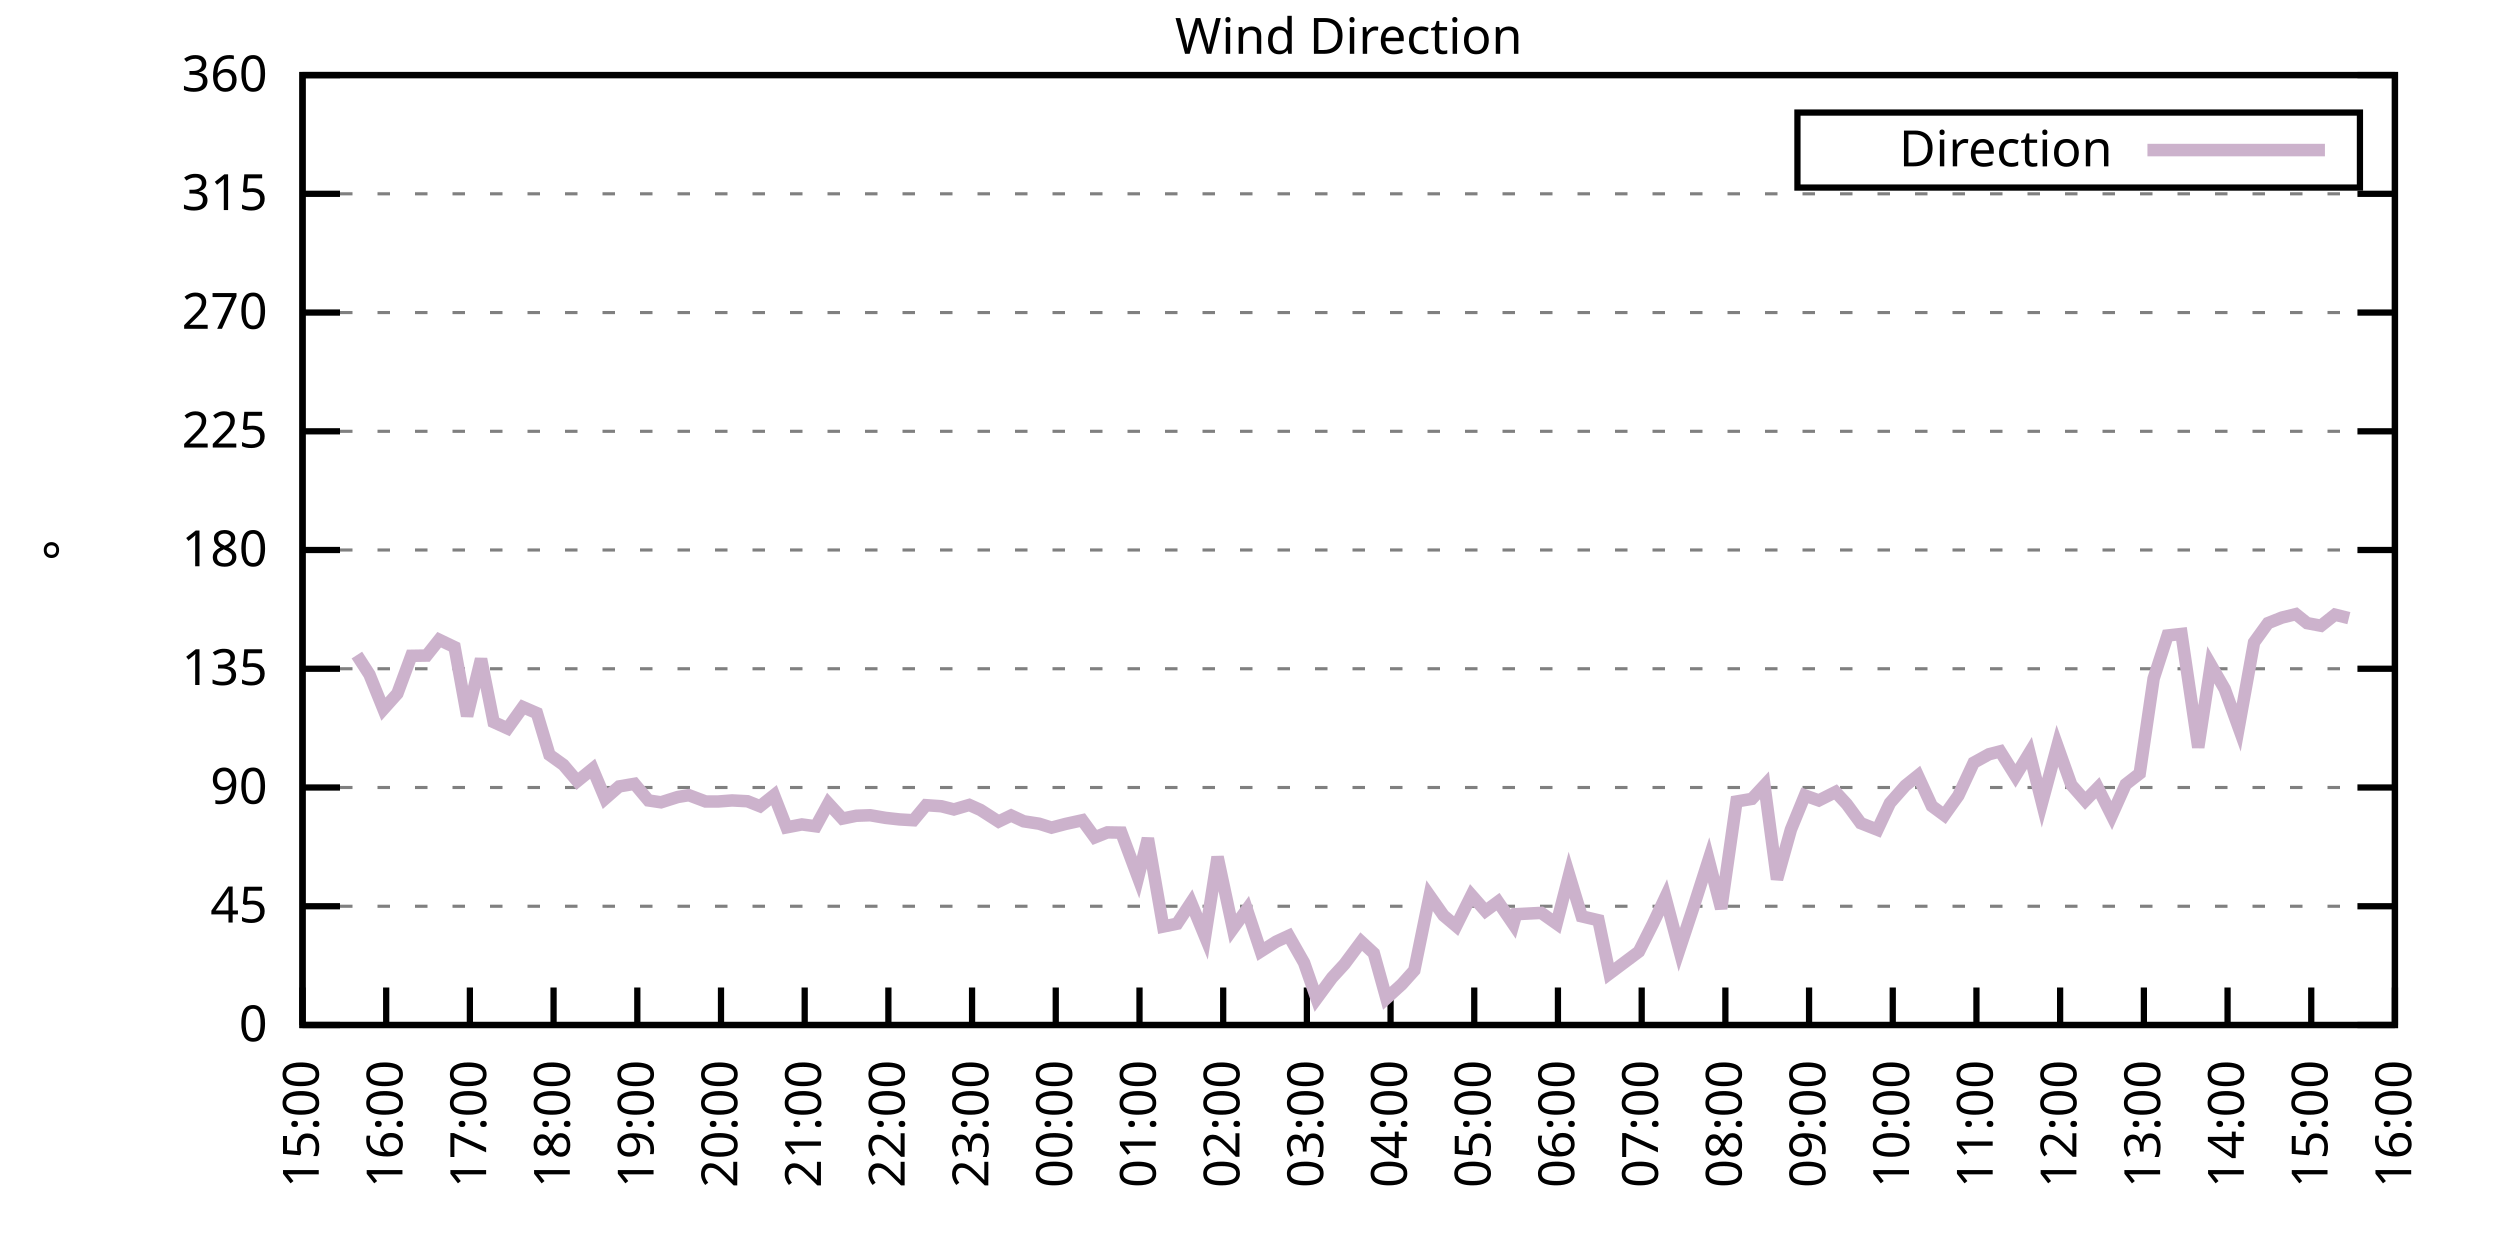
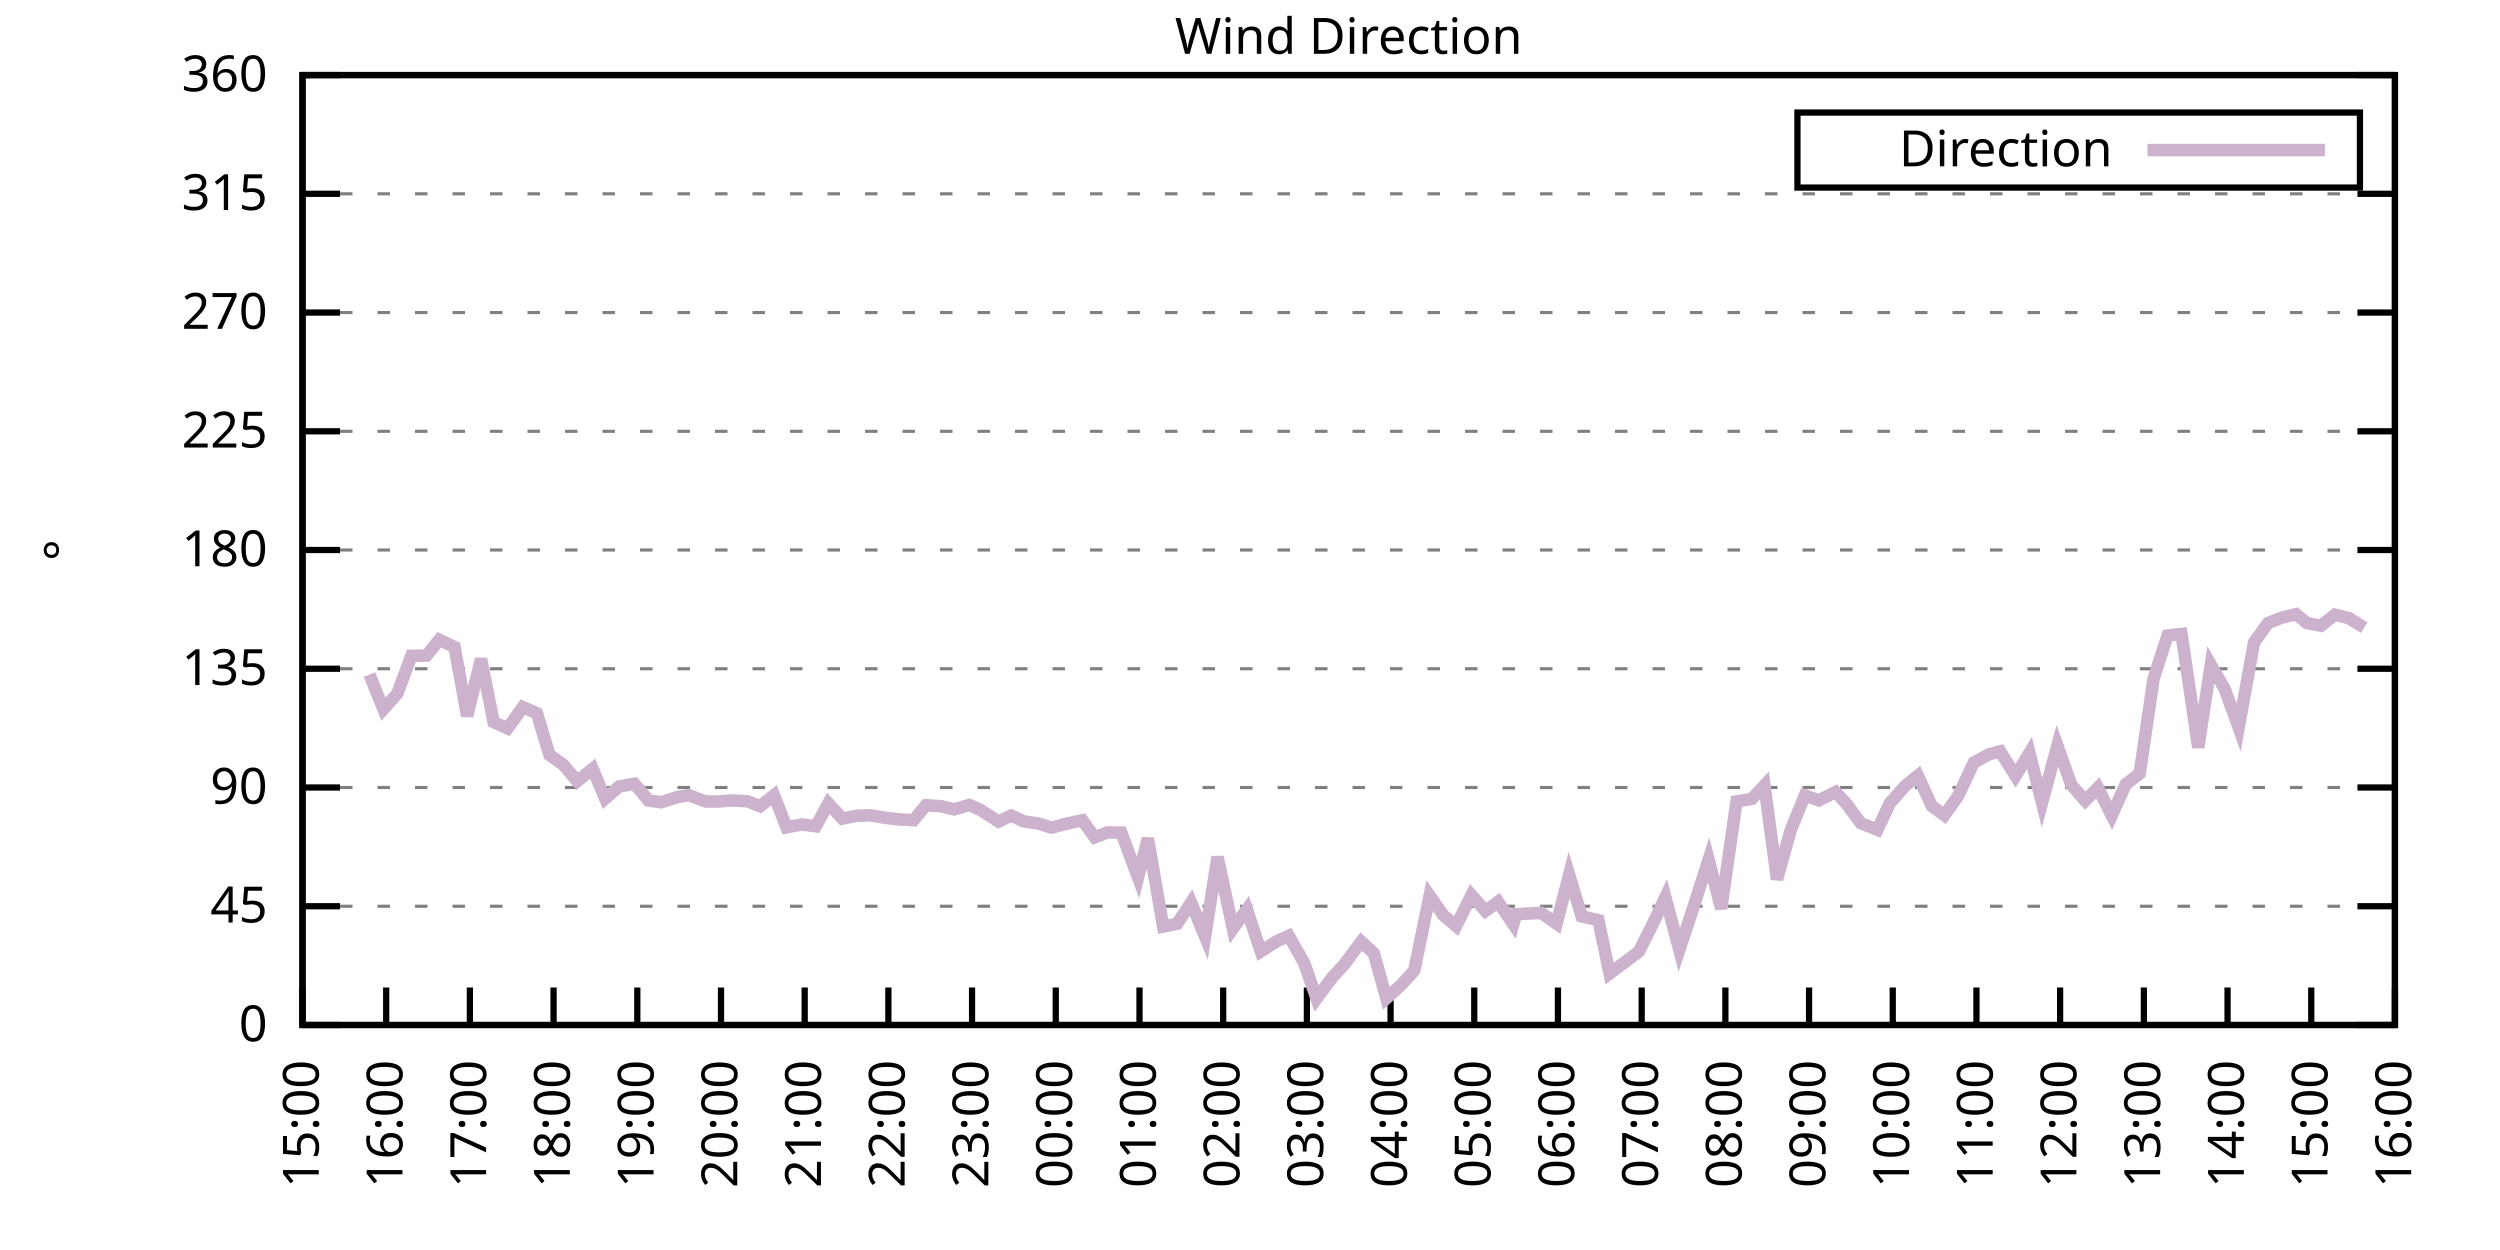
<svg xmlns="http://www.w3.org/2000/svg" xmlns:xlink="http://www.w3.org/1999/xlink" width="400" height="200" viewBox="0 0 400 200">
  <g id="gnuplot_canvas">
    <rect x="0" y="0" width="400" height="200" fill="none" />
    <defs>
      <circle id="gpDot" r="0.5" stroke-width="0.5" stroke="currentColor" />
      <path id="gpPt0" stroke-width="0.333" stroke="currentColor" d="M-1,0 h2 M0,-1 v2" />
      <path id="gpPt1" stroke-width="0.333" stroke="currentColor" d="M-1,-1 L1,1 M1,-1 L-1,1" />
      <path id="gpPt2" stroke-width="0.333" stroke="currentColor" d="M-1,0 L1,0 M0,-1 L0,1 M-1,-1 L1,1 M-1,1 L1,-1" />
      <rect id="gpPt3" stroke-width="0.333" stroke="currentColor" x="-1" y="-1" width="2" height="2" />
      <rect id="gpPt4" stroke-width="0.333" stroke="currentColor" fill="currentColor" x="-1" y="-1" width="2" height="2" />
      <circle id="gpPt5" stroke-width="0.333" stroke="currentColor" cx="0" cy="0" r="1" />
      <use xlink:href="#gpPt5" id="gpPt6" fill="currentColor" stroke="none" />
      <path id="gpPt7" stroke-width="0.333" stroke="currentColor" d="M0,-1.33 L-1.33,0.67 L1.33,0.67 z" />
      <use xlink:href="#gpPt7" id="gpPt8" fill="currentColor" stroke="none" />
      <use xlink:href="#gpPt7" id="gpPt9" stroke="currentColor" transform="rotate(180)" />
      <use xlink:href="#gpPt9" id="gpPt10" fill="currentColor" stroke="none" />
      <use xlink:href="#gpPt3" id="gpPt11" stroke="currentColor" transform="rotate(45)" />
      <use xlink:href="#gpPt11" id="gpPt12" fill="currentColor" stroke="none" />
      <path id="gpPt13" stroke-width="0.333" stroke="currentColor" d="M0,1.330 L1.265,0.411 L0.782,-1.067 L-0.782,-1.076 L-1.265,0.411 z" />
      <use xlink:href="#gpPt13" id="gpPt14" fill="currentColor" stroke="none" />
      <filter id="textbox" filterUnits="objectBoundingBox" x="0" y="0" height="1" width="1">
        <feFlood flood-color="white" flood-opacity="1" result="bgnd" />
        <feComposite in="SourceGraphic" in2="bgnd" operator="atop" />
      </filter>
      <filter id="greybox" filterUnits="objectBoundingBox" x="0" y="0" height="1" width="1">
        <feFlood flood-color="lightgrey" flood-opacity="1" result="grey" />
        <feComposite in="SourceGraphic" in2="grey" operator="atop" />
      </filter>
    </defs>
    <g fill="none" color="white" stroke="currentColor" stroke-width="1.00" stroke-linecap="butt" stroke-linejoin="miter">
</g>
    <g fill="none" color="black" stroke="currentColor" stroke-width="1.00" stroke-linecap="butt" stroke-linejoin="miter">
      <g stroke="none" shape-rendering="crispEdges">
        <polygon fill="rgb(255, 255, 255)" points="48.40,164.00 383.18,164.00 383.18,12.02 48.40,12.02 " />
      </g>
    </g>
    <g fill="none" color="black" stroke="currentColor" stroke-width="1.00" stroke-linecap="butt" stroke-linejoin="miter">
</g>
    <g fill="none" color="black" stroke="black" stroke-width="0.50" stroke-linecap="butt" stroke-linejoin="miter">
</g>
    <g fill="none" color="gray" stroke="currentColor" stroke-width="0.50" stroke-linecap="butt" stroke-linejoin="miter">
      <path stroke="gray" stroke-dasharray="2,4" class="gridline" d="M48.40,164.00 L383.19,164.00  " />
    </g>
    <g fill="none" color="gray" stroke="gray" stroke-width="1.00" stroke-linecap="butt" stroke-linejoin="miter">
</g>
    <g fill="none" color="black" stroke="currentColor" stroke-width="1.00" stroke-linecap="butt" stroke-linejoin="miter">
      <path stroke="black" d="M48.40,164.00 L54.40,164.00 M383.19,164.00 L377.19,164.00  " />
      <g transform="translate(42.80,166.60)" stroke="none" fill="black" font-family="Sans" font-size="8.00" text-anchor="end">
        <text>
          <tspan font-family="Sans"> 0</tspan>
        </text>
      </g>
    </g>
    <g fill="none" color="black" stroke="currentColor" stroke-width="1.00" stroke-linecap="butt" stroke-linejoin="miter">
</g>
    <g fill="none" color="black" stroke="black" stroke-width="0.50" stroke-linecap="butt" stroke-linejoin="miter">
</g>
    <g fill="none" color="gray" stroke="currentColor" stroke-width="0.50" stroke-linecap="butt" stroke-linejoin="miter">
      <path stroke="gray" stroke-dasharray="2,4" class="gridline" d="M48.40,145.00 L383.19,145.00  " />
    </g>
    <g fill="none" color="gray" stroke="gray" stroke-width="1.00" stroke-linecap="butt" stroke-linejoin="miter">
</g>
    <g fill="none" color="black" stroke="currentColor" stroke-width="1.00" stroke-linecap="butt" stroke-linejoin="miter">
      <path stroke="black" d="M48.40,145.00 L54.40,145.00 M383.19,145.00 L377.19,145.00  " />
      <g transform="translate(42.80,147.60)" stroke="none" fill="black" font-family="Sans" font-size="8.00" text-anchor="end">
        <text>
          <tspan font-family="Sans"> 45</tspan>
        </text>
      </g>
    </g>
    <g fill="none" color="black" stroke="currentColor" stroke-width="1.00" stroke-linecap="butt" stroke-linejoin="miter">
</g>
    <g fill="none" color="black" stroke="black" stroke-width="0.50" stroke-linecap="butt" stroke-linejoin="miter">
</g>
    <g fill="none" color="gray" stroke="currentColor" stroke-width="0.50" stroke-linecap="butt" stroke-linejoin="miter">
      <path stroke="gray" stroke-dasharray="2,4" class="gridline" d="M48.40,126.00 L383.19,126.00  " />
    </g>
    <g fill="none" color="gray" stroke="gray" stroke-width="1.00" stroke-linecap="butt" stroke-linejoin="miter">
</g>
    <g fill="none" color="black" stroke="currentColor" stroke-width="1.00" stroke-linecap="butt" stroke-linejoin="miter">
      <path stroke="black" d="M48.40,126.00 L54.40,126.00 M383.19,126.00 L377.19,126.00  " />
      <g transform="translate(42.80,128.60)" stroke="none" fill="black" font-family="Sans" font-size="8.00" text-anchor="end">
        <text>
          <tspan font-family="Sans"> 90</tspan>
        </text>
      </g>
    </g>
    <g fill="none" color="black" stroke="currentColor" stroke-width="1.00" stroke-linecap="butt" stroke-linejoin="miter">
</g>
    <g fill="none" color="black" stroke="black" stroke-width="0.50" stroke-linecap="butt" stroke-linejoin="miter">
</g>
    <g fill="none" color="gray" stroke="currentColor" stroke-width="0.50" stroke-linecap="butt" stroke-linejoin="miter">
      <path stroke="gray" stroke-dasharray="2,4" class="gridline" d="M48.40,107.00 L383.19,107.00  " />
    </g>
    <g fill="none" color="gray" stroke="gray" stroke-width="1.00" stroke-linecap="butt" stroke-linejoin="miter">
</g>
    <g fill="none" color="black" stroke="currentColor" stroke-width="1.00" stroke-linecap="butt" stroke-linejoin="miter">
      <path stroke="black" d="M48.40,107.00 L54.40,107.00 M383.19,107.00 L377.19,107.00  " />
      <g transform="translate(42.80,109.60)" stroke="none" fill="black" font-family="Sans" font-size="8.00" text-anchor="end">
        <text>
          <tspan font-family="Sans"> 135</tspan>
        </text>
      </g>
    </g>
    <g fill="none" color="black" stroke="currentColor" stroke-width="1.00" stroke-linecap="butt" stroke-linejoin="miter">
</g>
    <g fill="none" color="black" stroke="black" stroke-width="0.50" stroke-linecap="butt" stroke-linejoin="miter">
</g>
    <g fill="none" color="gray" stroke="currentColor" stroke-width="0.50" stroke-linecap="butt" stroke-linejoin="miter">
      <path stroke="gray" stroke-dasharray="2,4" class="gridline" d="M48.40,88.00 L383.19,88.00  " />
    </g>
    <g fill="none" color="gray" stroke="gray" stroke-width="1.00" stroke-linecap="butt" stroke-linejoin="miter">
</g>
    <g fill="none" color="black" stroke="currentColor" stroke-width="1.00" stroke-linecap="butt" stroke-linejoin="miter">
      <path stroke="black" d="M48.40,88.00 L54.40,88.00 M383.19,88.00 L377.19,88.00  " />
      <g transform="translate(42.80,90.60)" stroke="none" fill="black" font-family="Sans" font-size="8.00" text-anchor="end">
        <text>
          <tspan font-family="Sans"> 180</tspan>
        </text>
      </g>
    </g>
    <g fill="none" color="black" stroke="currentColor" stroke-width="1.00" stroke-linecap="butt" stroke-linejoin="miter">
</g>
    <g fill="none" color="black" stroke="black" stroke-width="0.50" stroke-linecap="butt" stroke-linejoin="miter">
</g>
    <g fill="none" color="gray" stroke="currentColor" stroke-width="0.50" stroke-linecap="butt" stroke-linejoin="miter">
      <path stroke="gray" stroke-dasharray="2,4" class="gridline" d="M48.40,69.01 L383.19,69.01  " />
    </g>
    <g fill="none" color="gray" stroke="gray" stroke-width="1.00" stroke-linecap="butt" stroke-linejoin="miter">
</g>
    <g fill="none" color="black" stroke="currentColor" stroke-width="1.00" stroke-linecap="butt" stroke-linejoin="miter">
      <path stroke="black" d="M48.40,69.01 L54.40,69.01 M383.19,69.01 L377.19,69.01  " />
      <g transform="translate(42.80,71.61)" stroke="none" fill="black" font-family="Sans" font-size="8.00" text-anchor="end">
        <text>
          <tspan font-family="Sans"> 225</tspan>
        </text>
      </g>
    </g>
    <g fill="none" color="black" stroke="currentColor" stroke-width="1.00" stroke-linecap="butt" stroke-linejoin="miter">
</g>
    <g fill="none" color="black" stroke="black" stroke-width="0.50" stroke-linecap="butt" stroke-linejoin="miter">
</g>
    <g fill="none" color="gray" stroke="currentColor" stroke-width="0.50" stroke-linecap="butt" stroke-linejoin="miter">
      <path stroke="gray" stroke-dasharray="2,4" class="gridline" d="M48.40,50.01 L383.19,50.01  " />
    </g>
    <g fill="none" color="gray" stroke="gray" stroke-width="1.00" stroke-linecap="butt" stroke-linejoin="miter">
</g>
    <g fill="none" color="black" stroke="currentColor" stroke-width="1.00" stroke-linecap="butt" stroke-linejoin="miter">
      <path stroke="black" d="M48.40,50.01 L54.40,50.01 M383.19,50.01 L377.19,50.01  " />
      <g transform="translate(42.80,52.61)" stroke="none" fill="black" font-family="Sans" font-size="8.00" text-anchor="end">
        <text>
          <tspan font-family="Sans"> 270</tspan>
        </text>
      </g>
    </g>
    <g fill="none" color="black" stroke="currentColor" stroke-width="1.00" stroke-linecap="butt" stroke-linejoin="miter">
</g>
    <g fill="none" color="black" stroke="black" stroke-width="0.50" stroke-linecap="butt" stroke-linejoin="miter">
</g>
    <g fill="none" color="gray" stroke="currentColor" stroke-width="0.50" stroke-linecap="butt" stroke-linejoin="miter">
      <path stroke="gray" stroke-dasharray="2,4" class="gridline" d="M48.40,31.01 L383.19,31.01  " />
    </g>
    <g fill="none" color="gray" stroke="gray" stroke-width="1.00" stroke-linecap="butt" stroke-linejoin="miter">
</g>
    <g fill="none" color="black" stroke="currentColor" stroke-width="1.00" stroke-linecap="butt" stroke-linejoin="miter">
      <path stroke="black" d="M48.40,31.01 L54.40,31.01 M383.19,31.01 L377.19,31.01  " />
      <g transform="translate(42.80,33.61)" stroke="none" fill="black" font-family="Sans" font-size="8.00" text-anchor="end">
        <text>
          <tspan font-family="Sans"> 315</tspan>
        </text>
      </g>
    </g>
    <g fill="none" color="black" stroke="currentColor" stroke-width="1.00" stroke-linecap="butt" stroke-linejoin="miter">
</g>
    <g fill="none" color="black" stroke="black" stroke-width="0.50" stroke-linecap="butt" stroke-linejoin="miter">
</g>
    <g fill="none" color="gray" stroke="currentColor" stroke-width="0.50" stroke-linecap="butt" stroke-linejoin="miter">
      <path stroke="gray" stroke-dasharray="2,4" class="gridline" d="M48.40,12.01 L383.19,12.01  " />
    </g>
    <g fill="none" color="gray" stroke="gray" stroke-width="1.00" stroke-linecap="butt" stroke-linejoin="miter">
</g>
    <g fill="none" color="black" stroke="currentColor" stroke-width="1.00" stroke-linecap="butt" stroke-linejoin="miter">
      <path stroke="black" d="M48.40,12.01 L54.40,12.01 M383.19,12.01 L377.19,12.01  " />
      <g transform="translate(42.80,14.61)" stroke="none" fill="black" font-family="Sans" font-size="8.00" text-anchor="end">
        <text>
          <tspan font-family="Sans"> 360</tspan>
        </text>
      </g>
    </g>
    <g fill="none" color="black" stroke="currentColor" stroke-width="1.00" stroke-linecap="butt" stroke-linejoin="miter">
      <path stroke="black" d="M48.40,164.00 L48.40,158.00  " />
      <g transform="translate(51.00,169.60) rotate(270.00)" stroke="none" fill="black" font-family="Sans" font-size="8.00" text-anchor="end">
        <text>
          <tspan font-family="Sans">15:00</tspan>
        </text>
      </g>
    </g>
    <g fill="none" color="black" stroke="currentColor" stroke-width="1.00" stroke-linecap="butt" stroke-linejoin="miter">
      <path stroke="black" d="M61.79,164.00 L61.79,158.00  " />
      <g transform="translate(64.39,169.60) rotate(270.00)" stroke="none" fill="black" font-family="Sans" font-size="8.00" text-anchor="end">
        <text>
          <tspan font-family="Sans">16:00</tspan>
        </text>
      </g>
    </g>
    <g fill="none" color="black" stroke="currentColor" stroke-width="1.00" stroke-linecap="butt" stroke-linejoin="miter">
      <path stroke="black" d="M75.18,164.00 L75.18,158.00  " />
      <g transform="translate(77.78,169.60) rotate(270.00)" stroke="none" fill="black" font-family="Sans" font-size="8.00" text-anchor="end">
        <text>
          <tspan font-family="Sans">17:00</tspan>
        </text>
      </g>
    </g>
    <g fill="none" color="black" stroke="currentColor" stroke-width="1.00" stroke-linecap="butt" stroke-linejoin="miter">
      <path stroke="black" d="M88.57,164.00 L88.57,158.00  " />
      <g transform="translate(91.17,169.60) rotate(270.00)" stroke="none" fill="black" font-family="Sans" font-size="8.00" text-anchor="end">
        <text>
          <tspan font-family="Sans">18:00</tspan>
        </text>
      </g>
    </g>
    <g fill="none" color="black" stroke="currentColor" stroke-width="1.00" stroke-linecap="butt" stroke-linejoin="miter">
      <path stroke="black" d="M101.97,164.00 L101.97,158.00  " />
      <g transform="translate(104.57,169.60) rotate(270.00)" stroke="none" fill="black" font-family="Sans" font-size="8.00" text-anchor="end">
        <text>
          <tspan font-family="Sans">19:00</tspan>
        </text>
      </g>
    </g>
    <g fill="none" color="black" stroke="currentColor" stroke-width="1.00" stroke-linecap="butt" stroke-linejoin="miter">
      <path stroke="black" d="M115.36,164.00 L115.36,158.00  " />
      <g transform="translate(117.96,169.60) rotate(270.00)" stroke="none" fill="black" font-family="Sans" font-size="8.00" text-anchor="end">
        <text>
          <tspan font-family="Sans">20:00</tspan>
        </text>
      </g>
    </g>
    <g fill="none" color="black" stroke="currentColor" stroke-width="1.00" stroke-linecap="butt" stroke-linejoin="miter">
      <path stroke="black" d="M128.75,164.00 L128.75,158.00  " />
      <g transform="translate(131.35,169.60) rotate(270.00)" stroke="none" fill="black" font-family="Sans" font-size="8.00" text-anchor="end">
        <text>
          <tspan font-family="Sans">21:00</tspan>
        </text>
      </g>
    </g>
    <g fill="none" color="black" stroke="currentColor" stroke-width="1.00" stroke-linecap="butt" stroke-linejoin="miter">
      <path stroke="black" d="M142.14,164.00 L142.14,158.00  " />
      <g transform="translate(144.74,169.60) rotate(270.00)" stroke="none" fill="black" font-family="Sans" font-size="8.00" text-anchor="end">
        <text>
          <tspan font-family="Sans">22:00</tspan>
        </text>
      </g>
    </g>
    <g fill="none" color="black" stroke="currentColor" stroke-width="1.00" stroke-linecap="butt" stroke-linejoin="miter">
      <path stroke="black" d="M155.53,164.00 L155.53,158.00  " />
      <g transform="translate(158.13,169.60) rotate(270.00)" stroke="none" fill="black" font-family="Sans" font-size="8.00" text-anchor="end">
        <text>
          <tspan font-family="Sans">23:00</tspan>
        </text>
      </g>
    </g>
    <g fill="none" color="black" stroke="currentColor" stroke-width="1.00" stroke-linecap="butt" stroke-linejoin="miter">
      <path stroke="black" d="M168.92,164.00 L168.92,158.00  " />
      <g transform="translate(171.52,169.60) rotate(270.00)" stroke="none" fill="black" font-family="Sans" font-size="8.00" text-anchor="end">
        <text>
          <tspan font-family="Sans">00:00</tspan>
        </text>
      </g>
    </g>
    <g fill="none" color="black" stroke="currentColor" stroke-width="1.00" stroke-linecap="butt" stroke-linejoin="miter">
      <path stroke="black" d="M182.32,164.00 L182.32,158.00  " />
      <g transform="translate(184.92,169.60) rotate(270.00)" stroke="none" fill="black" font-family="Sans" font-size="8.00" text-anchor="end">
        <text>
          <tspan font-family="Sans">01:00</tspan>
        </text>
      </g>
    </g>
    <g fill="none" color="black" stroke="currentColor" stroke-width="1.00" stroke-linecap="butt" stroke-linejoin="miter">
      <path stroke="black" d="M195.71,164.00 L195.71,158.00  " />
      <g transform="translate(198.31,169.60) rotate(270.00)" stroke="none" fill="black" font-family="Sans" font-size="8.00" text-anchor="end">
        <text>
          <tspan font-family="Sans">02:00</tspan>
        </text>
      </g>
    </g>
    <g fill="none" color="black" stroke="currentColor" stroke-width="1.00" stroke-linecap="butt" stroke-linejoin="miter">
      <path stroke="black" d="M209.10,164.00 L209.10,158.00  " />
      <g transform="translate(211.70,169.60) rotate(270.00)" stroke="none" fill="black" font-family="Sans" font-size="8.00" text-anchor="end">
        <text>
          <tspan font-family="Sans">03:00</tspan>
        </text>
      </g>
    </g>
    <g fill="none" color="black" stroke="currentColor" stroke-width="1.00" stroke-linecap="butt" stroke-linejoin="miter">
      <path stroke="black" d="M222.49,164.00 L222.49,158.00  " />
      <g transform="translate(225.09,169.60) rotate(270.00)" stroke="none" fill="black" font-family="Sans" font-size="8.00" text-anchor="end">
        <text>
          <tspan font-family="Sans">04:00</tspan>
        </text>
      </g>
    </g>
    <g fill="none" color="black" stroke="currentColor" stroke-width="1.00" stroke-linecap="butt" stroke-linejoin="miter">
      <path stroke="black" d="M235.88,164.00 L235.88,158.00  " />
      <g transform="translate(238.48,169.60) rotate(270.00)" stroke="none" fill="black" font-family="Sans" font-size="8.00" text-anchor="end">
        <text>
          <tspan font-family="Sans">05:00</tspan>
        </text>
      </g>
    </g>
    <g fill="none" color="black" stroke="currentColor" stroke-width="1.00" stroke-linecap="butt" stroke-linejoin="miter">
      <path stroke="black" d="M249.27,164.00 L249.27,158.00  " />
      <g transform="translate(251.87,169.60) rotate(270.00)" stroke="none" fill="black" font-family="Sans" font-size="8.00" text-anchor="end">
        <text>
          <tspan font-family="Sans">06:00</tspan>
        </text>
      </g>
    </g>
    <g fill="none" color="black" stroke="currentColor" stroke-width="1.00" stroke-linecap="butt" stroke-linejoin="miter">
      <path stroke="black" d="M262.67,164.00 L262.67,158.00  " />
      <g transform="translate(265.27,169.60) rotate(270.00)" stroke="none" fill="black" font-family="Sans" font-size="8.00" text-anchor="end">
        <text>
          <tspan font-family="Sans">07:00</tspan>
        </text>
      </g>
    </g>
    <g fill="none" color="black" stroke="currentColor" stroke-width="1.00" stroke-linecap="butt" stroke-linejoin="miter">
      <path stroke="black" d="M276.06,164.00 L276.06,158.00  " />
      <g transform="translate(278.66,169.60) rotate(270.00)" stroke="none" fill="black" font-family="Sans" font-size="8.00" text-anchor="end">
        <text>
          <tspan font-family="Sans">08:00</tspan>
        </text>
      </g>
    </g>
    <g fill="none" color="black" stroke="currentColor" stroke-width="1.00" stroke-linecap="butt" stroke-linejoin="miter">
      <path stroke="black" d="M289.45,164.00 L289.45,158.00  " />
      <g transform="translate(292.05,169.60) rotate(270.00)" stroke="none" fill="black" font-family="Sans" font-size="8.00" text-anchor="end">
        <text>
          <tspan font-family="Sans">09:00</tspan>
        </text>
      </g>
    </g>
    <g fill="none" color="black" stroke="currentColor" stroke-width="1.00" stroke-linecap="butt" stroke-linejoin="miter">
      <path stroke="black" d="M302.84,164.00 L302.84,158.00  " />
      <g transform="translate(305.44,169.60) rotate(270.00)" stroke="none" fill="black" font-family="Sans" font-size="8.00" text-anchor="end">
        <text>
          <tspan font-family="Sans">10:00</tspan>
        </text>
      </g>
    </g>
    <g fill="none" color="black" stroke="currentColor" stroke-width="1.00" stroke-linecap="butt" stroke-linejoin="miter">
      <path stroke="black" d="M316.23,164.00 L316.23,158.00  " />
      <g transform="translate(318.83,169.60) rotate(270.00)" stroke="none" fill="black" font-family="Sans" font-size="8.00" text-anchor="end">
        <text>
          <tspan font-family="Sans">11:00</tspan>
        </text>
      </g>
    </g>
    <g fill="none" color="black" stroke="currentColor" stroke-width="1.00" stroke-linecap="butt" stroke-linejoin="miter">
      <path stroke="black" d="M329.62,164.00 L329.62,158.00  " />
      <g transform="translate(332.22,169.60) rotate(270.00)" stroke="none" fill="black" font-family="Sans" font-size="8.00" text-anchor="end">
        <text>
          <tspan font-family="Sans">12:00</tspan>
        </text>
      </g>
    </g>
    <g fill="none" color="black" stroke="currentColor" stroke-width="1.00" stroke-linecap="butt" stroke-linejoin="miter">
      <path stroke="black" d="M343.02,164.00 L343.02,158.00  " />
      <g transform="translate(345.62,169.60) rotate(270.00)" stroke="none" fill="black" font-family="Sans" font-size="8.00" text-anchor="end">
        <text>
          <tspan font-family="Sans">13:00</tspan>
        </text>
      </g>
    </g>
    <g fill="none" color="black" stroke="currentColor" stroke-width="1.00" stroke-linecap="butt" stroke-linejoin="miter">
      <path stroke="black" d="M356.41,164.00 L356.41,158.00  " />
      <g transform="translate(359.01,169.60) rotate(270.00)" stroke="none" fill="black" font-family="Sans" font-size="8.00" text-anchor="end">
        <text>
          <tspan font-family="Sans">14:00</tspan>
        </text>
      </g>
    </g>
    <g fill="none" color="black" stroke="currentColor" stroke-width="1.00" stroke-linecap="butt" stroke-linejoin="miter">
      <path stroke="black" d="M369.80,164.00 L369.80,158.00  " />
      <g transform="translate(372.40,169.60) rotate(270.00)" stroke="none" fill="black" font-family="Sans" font-size="8.00" text-anchor="end">
        <text>
          <tspan font-family="Sans">15:00</tspan>
        </text>
      </g>
    </g>
    <g fill="none" color="black" stroke="currentColor" stroke-width="1.00" stroke-linecap="butt" stroke-linejoin="miter">
      <path stroke="black" d="M383.19,164.00 L383.19,158.00  " />
      <g transform="translate(385.79,169.60) rotate(270.00)" stroke="none" fill="black" font-family="Sans" font-size="8.00" text-anchor="end">
        <text>
          <tspan font-family="Sans">16:00</tspan>
        </text>
      </g>
    </g>
    <g fill="none" color="black" stroke="currentColor" stroke-width="1.00" stroke-linecap="butt" stroke-linejoin="miter">
</g>
    <g fill="none" color="black" stroke="currentColor" stroke-width="1.00" stroke-linecap="butt" stroke-linejoin="miter">
      <path stroke="black" d="M48.40,12.01 L48.40,164.00 L383.19,164.00 L383.19,12.01 L48.40,12.01 Z  " />
    </g>
    <g fill="none" color="black" stroke="currentColor" stroke-width="1.00" stroke-linecap="butt" stroke-linejoin="miter">
</g>
    <g fill="none" color="black" stroke="currentColor" stroke-width="1.00" stroke-linecap="butt" stroke-linejoin="miter">
      <path stroke="black" d="M287.59,30.01 L287.59,18.01 L377.59,18.01 L377.59,30.01 L287.59,30.01 Z  " />
    </g>
    <g id="Wind_direction_plot_1">
      <g fill="none" color="white" stroke="black" stroke-width="2.00" stroke-linecap="butt" stroke-linejoin="miter">
</g>
      <g fill="none" color="black" stroke="currentColor" stroke-width="2.00" stroke-linecap="butt" stroke-linejoin="miter">
        <g transform="translate(337.99,26.61)" stroke="none" fill="black" font-family="Sans" font-size="8.00" text-anchor="end">
          <text>
            <tspan font-family="Sans">Direction</tspan>
          </text>
        </g>
      </g>
      <g fill="none" color="black" stroke="currentColor" stroke-width="2.00" stroke-linecap="butt" stroke-linejoin="miter">
-         <path stroke="rgb(204, 178, 204)" d="M343.59,24.01 L371.99,24.01 M57.10,104.81 L59.11,107.93 L61.35,113.46 L63.58,110.97 L65.81,104.93 L68.26,104.89   L70.27,102.36 L72.73,103.54 L74.74,114.56 L76.97,105.44 L78.98,115.53 L81.21,116.55 L83.66,113.13 L85.90,114.10   L87.91,120.77 L90.14,122.37 L92.37,124.99 L94.82,123.00 L96.83,127.78 L99.06,125.83 L101.52,125.41 L103.75,128.07   L105.76,128.37 L108.44,127.52 L110.22,127.23 L112.90,128.24 L114.91,128.24 L117.14,128.07 L119.60,128.20 L121.61,129.00   L123.84,127.23 L125.85,132.38 L128.30,131.91 L130.54,132.21 L132.54,128.54 L134.78,130.98 L137.01,130.52 L139.24,130.44   L141.69,130.86 L143.93,131.11 L146.16,131.24 L148.17,128.83 L150.62,129.00 L152.63,129.51 L155.09,128.79 L156.87,129.59   L159.77,131.45 L161.78,130.48 L163.79,131.41 L166.25,131.79 L168.25,132.42 L170.49,131.83 L173.17,131.24 L175.17,133.98   L177.18,133.18 L179.41,133.22 L182.09,140.40 L183.66,134.15 L186.11,148.25 L188.34,147.79 L190.57,144.41 L192.81,149.86   L194.81,137.11 L197.27,148.59 L199.50,145.51 L201.73,152.22 L204.19,150.66 L206.20,149.73 L208.65,154.04 L210.66,159.78   L213.12,156.44 L215.13,154.25 L217.80,150.66 L219.81,152.52 L221.82,159.74 L224.28,157.50 L226.29,155.26 L228.74,143.31   L230.97,146.48 L232.98,148.17 L235.44,143.23 L237.67,145.76 L239.68,144.28 L242.13,147.87 L242.58,146.27 L246.60,146.06   L249.05,147.79 L251.06,139.98 L253.07,146.61 L255.75,147.24 L257.53,155.77 L262.22,152.26 L264.45,147.83 L266.46,143.57   L268.69,151.97 L270.92,145.25 L273.38,137.57 L275.39,145.38 L277.84,128.24 L280.30,127.82 L282.31,125.66 L284.32,140.69   L286.55,132.72 L288.78,127.27 L291.01,128.07 L293.69,126.72 L295.48,128.66 L297.71,131.70 L300.39,132.76 L302.39,128.49   L304.85,125.71 L306.86,124.10 L309.09,128.96 L311.10,130.44 L313.33,127.31 L315.79,122.03 L318.24,120.68 L320.03,120.22   L322.48,124.14 L324.71,120.47 L326.72,128.45 L329.18,119.33 L331.41,125.58 L333.64,128.11 L335.65,126.04 L337.88,130.48   L340.11,125.50 L342.35,123.76 L344.58,108.57 L346.81,101.68 L349.04,101.43 L351.72,119.59 L353.73,106.37 L355.96,110.25   L358.19,116.42 L360.65,102.78 L362.88,99.70 L365.11,98.81 L367.34,98.26 L369.13,99.70 L371.36,100.12 L373.59,98.35   L375.82,98.90  " />
+         <path stroke="rgb(204, 178, 204)" d="M343.59,24.01 L371.99,24.01 M59.11,107.93 L61.35,113.46 L63.58,110.97 L65.81,104.93 L68.26,104.89 L70.27,102.36   L72.73,103.54 L74.74,114.56 L76.97,105.44 L78.98,115.53 L81.21,116.55 L83.66,113.13 L85.90,114.10 L87.91,120.77   L90.14,122.37 L92.37,124.99 L94.82,123.00 L96.83,127.78 L99.06,125.83 L101.52,125.41 L103.75,128.07 L105.76,128.37   L108.44,127.52 L110.22,127.23 L112.90,128.24 L114.91,128.24 L117.14,128.07 L119.60,128.20 L121.61,129.00 L123.84,127.23   L125.85,132.38 L128.30,131.91 L130.54,132.21 L132.54,128.54 L134.78,130.98 L137.01,130.52 L139.24,130.44 L141.69,130.86   L143.93,131.11 L146.16,131.24 L148.17,128.83 L150.62,129.00 L152.63,129.51 L155.09,128.79 L156.87,129.59 L159.77,131.45   L161.78,130.48 L163.79,131.41 L166.25,131.79 L168.25,132.42 L170.49,131.83 L173.17,131.24 L175.17,133.98 L177.18,133.18   L179.41,133.22 L182.09,140.40 L183.66,134.15 L186.11,148.25 L188.34,147.79 L190.57,144.41 L192.81,149.86 L194.81,137.11   L197.27,148.59 L199.50,145.51 L201.73,152.22 L204.19,150.66 L206.20,149.73 L208.65,154.04 L210.66,159.78 L213.12,156.44   L215.13,154.25 L217.80,150.66 L219.81,152.52 L221.82,159.74 L224.28,157.50 L226.29,155.26 L228.74,143.31 L230.97,146.48   L232.98,148.17 L235.44,143.23 L237.67,145.76 L239.68,144.28 L242.13,147.87 L242.58,146.27 L246.60,146.06 L249.05,147.79   L251.06,139.98 L253.07,146.61 L255.75,147.24 L257.53,155.77 L262.22,152.26 L264.45,147.83 L266.46,143.57 L268.69,151.97   L270.92,145.25 L273.38,137.57 L275.39,145.38 L277.84,128.24 L280.30,127.82 L282.31,125.66 L284.32,140.69 L286.55,132.72   L288.78,127.27 L291.01,128.07 L293.69,126.72 L295.48,128.66 L297.71,131.70 L300.39,132.76 L302.39,128.49 L304.85,125.71   L306.86,124.10 L309.09,128.96 L311.10,130.44 L313.33,127.31 L315.79,122.03 L318.24,120.68 L320.03,120.22 L322.48,124.14   L324.71,120.47 L326.72,128.45 L329.18,119.33 L331.41,125.58 L333.64,128.11 L335.65,126.04 L337.88,130.48 L340.11,125.50   L342.35,123.76 L344.58,108.57 L346.81,101.68 L349.04,101.43 L351.72,119.59 L353.73,106.37 L355.96,110.25 L358.19,116.42   L360.65,102.78 L362.88,99.70 L365.11,98.81 L367.34,98.26 L369.13,99.70 L371.36,100.12 L373.59,98.35 L375.82,98.90   L378.28,100.42  " />
      </g>
    </g>
    <g fill="none" color="black" stroke="currentColor" stroke-width="2.00" stroke-linecap="butt" stroke-linejoin="miter">
</g>
    <g fill="none" color="black" stroke="black" stroke-width="1.00" stroke-linecap="butt" stroke-linejoin="miter">
</g>
    <g fill="none" color="black" stroke="currentColor" stroke-width="1.00" stroke-linecap="butt" stroke-linejoin="miter">
      <path stroke="black" d="M48.40,12.01 L48.40,164.00 L383.19,164.00 L383.19,12.01 L48.40,12.01 Z  " />
      <g transform="translate(12.80,88.01) rotate(270.00)" stroke="none" fill="black" font-family="Sans" font-size="8.00" text-anchor="middle">
        <text>
          <tspan font-family="Sans">°</tspan>
        </text>
      </g>
    </g>
    <g fill="none" color="black" stroke="currentColor" stroke-width="1.00" stroke-linecap="butt" stroke-linejoin="miter">
</g>
    <g fill="none" color="black" stroke="currentColor" stroke-width="1.00" stroke-linecap="butt" stroke-linejoin="miter">
      <g transform="translate(215.79,8.61)" stroke="none" fill="black" font-family="Sans" font-size="8.00" text-anchor="middle">
        <text>
          <tspan font-family="Sans">Wind Direction</tspan>
        </text>
      </g>
    </g>
    <g fill="none" color="black" stroke="currentColor" stroke-width="1.00" stroke-linecap="butt" stroke-linejoin="miter">
</g>
  </g>
</svg>
